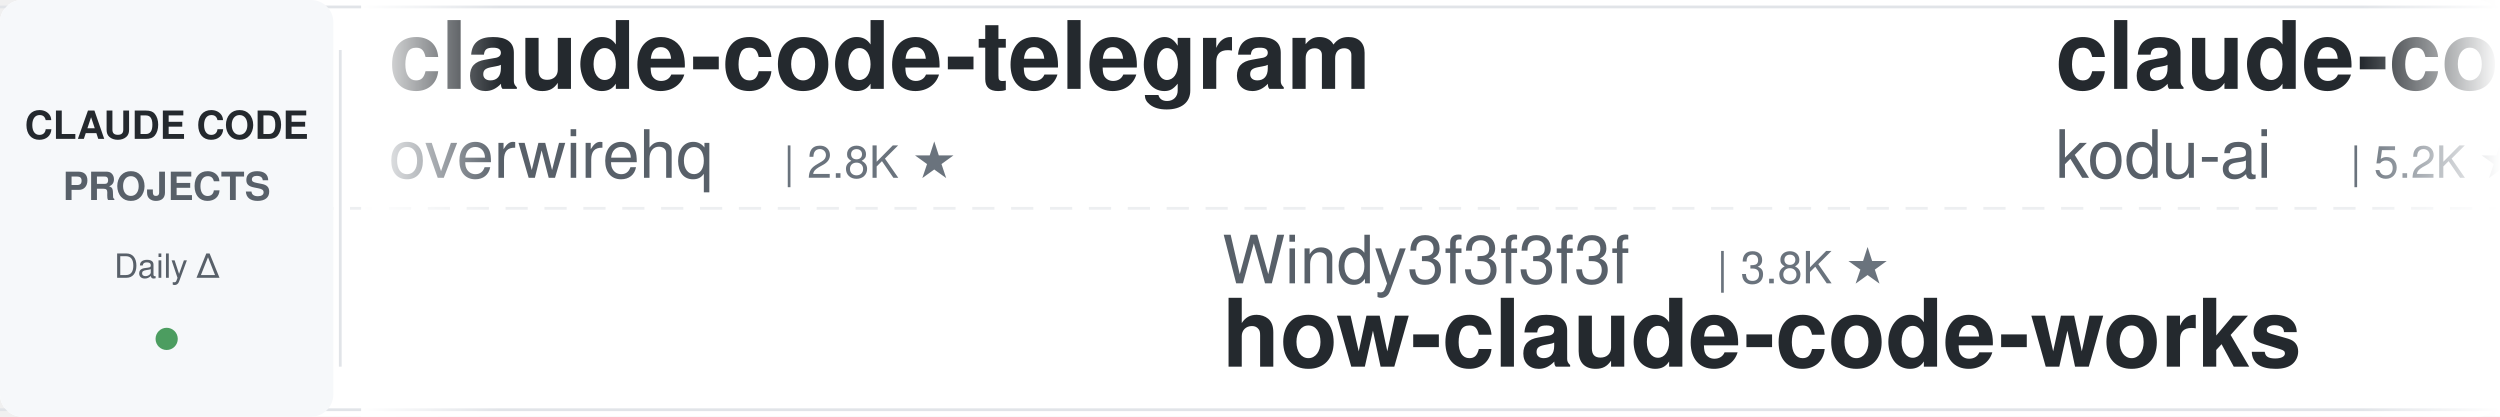
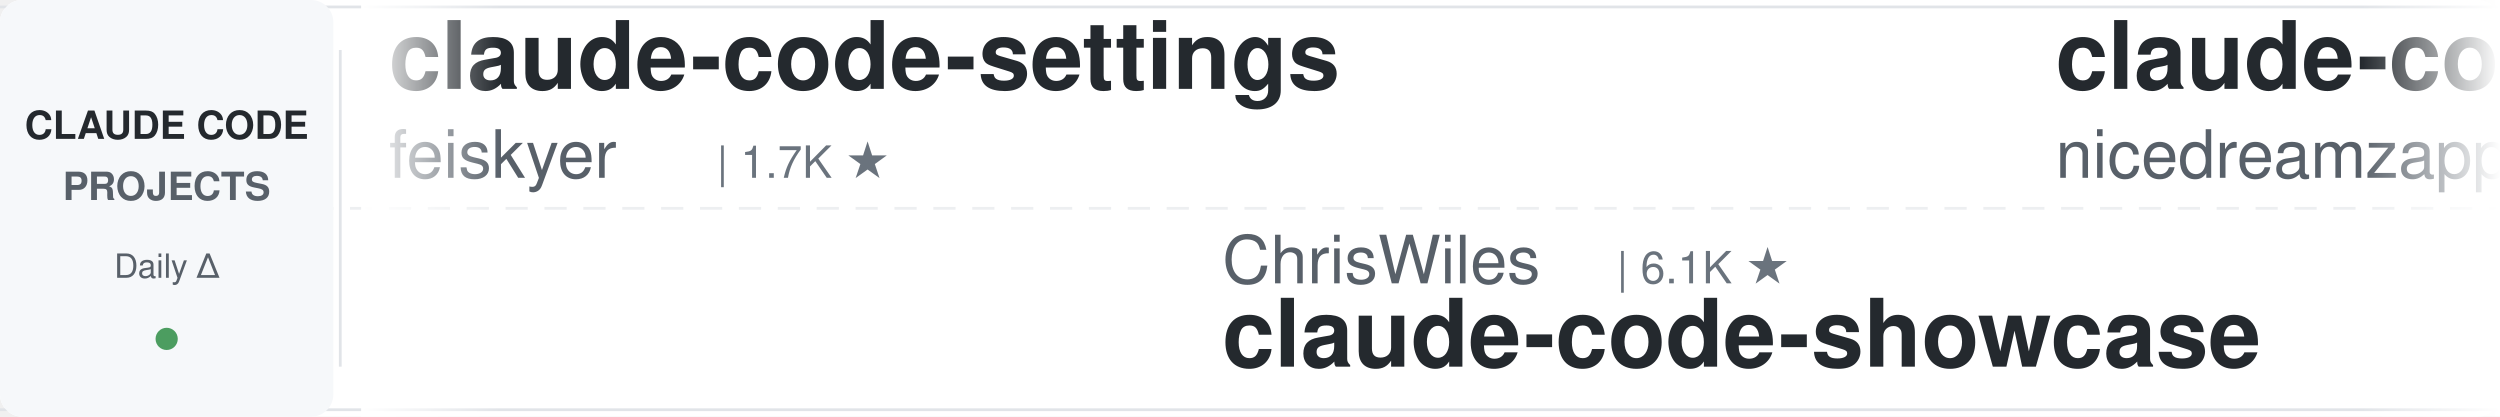
<svg xmlns="http://www.w3.org/2000/svg" width="900" height="150">
  <defs>
    <linearGradient id="leftFade" x1="0%" y1="0%" x2="100%" y2="0%">
      <stop offset="0%" style="stop-color:#ffffff;stop-opacity:1" />
      <stop offset="100%" style="stop-color:#ffffff;stop-opacity:0" />
    </linearGradient>
    <linearGradient id="rightFade" x1="0%" y1="0%" x2="100%" y2="0%">
      <stop offset="0%" style="stop-color:#ffffff;stop-opacity:0" />
      <stop offset="100%" style="stop-color:#ffffff;stop-opacity:1" />
    </linearGradient>
  </defs>
  <rect width="900" height="150" fill="#ffffff" rx="8" />
  <rect x="0" y="2" width="900" height="1" fill="#e1e4e8" />
  <rect x="0" y="147" width="900" height="1" fill="#e1e4e8" />
  <line x1="0" y1="75" x2="900" y2="75" stroke="#e1e4e8" stroke-width="1" stroke-dasharray="8 6" opacity="0.6" />
  <rect x="0" y="0" width="120" height="150" fill="#f6f8fa" rx="8" />
  <text x="60" y="50" font-family="-apple-system, BlinkMacSystemFont, 'Segoe UI', Helvetica, Arial, sans-serif" font-size="14" font-weight="600" fill="#24292e" text-anchor="middle">CLAUDE CODE</text>
  <text x="60" y="72" font-family="-apple-system, BlinkMacSystemFont, 'Segoe UI', Helvetica, Arial, sans-serif" font-size="14" font-weight="600" fill="#586069" text-anchor="middle">PROJECTS</text>
  <text x="60" y="100" font-family="-apple-system, BlinkMacSystemFont, 'Segoe UI', Helvetica, Arial, sans-serif" font-size="12" font-weight="500" fill="#586069" text-anchor="middle">Daily Δ</text>
  <circle cx="60" cy="122" r="4" fill="#22863a" opacity="0.8" />
  <rect x="122" y="18" width="1" height="114" fill="#e1e4e8" />
  <clipPath id="tickerClip">
    <rect x="130" y="0" width="770" height="150" />
  </clipPath>
  <g clip-path="url(#tickerClip)">
    <g id="tickerItems">
      <animateTransform attributeName="transform" attributeType="XML" type="translate" from="0 0" to="-3000 0" dur="54s" repeatCount="indefinite" />
      <g transform="translate(0, 0)">
-         <text x="140" y="32" font-family="-apple-system, BlinkMacSystemFont, 'Segoe UI', Helvetica, Arial, sans-serif" font-size="34" font-weight="600" fill="#24292e">claude-code-telegram</text>
-         <text x="140" y="64" font-family="-apple-system, BlinkMacSystemFont, 'Segoe UI', Helvetica, Arial, sans-serif" font-size="24" font-weight="400" fill="#586069">overwirehq</text>
-         <text x="282" y="64" font-family="-apple-system, BlinkMacSystemFont, 'Segoe UI', Helvetica, Arial, sans-serif" font-size="16" font-weight="500" fill="#6a737d">| 2.8K ★</text>
+         <text x="140" y="32" font-family="-apple-system, BlinkMacSystemFont, 'Segoe UI', Helvetica, Arial, sans-serif" font-size="34" font-weight="600" fill="#24292e">claude-code-settings</text>
+         <text x="140" y="64" font-family="-apple-system, BlinkMacSystemFont, 'Segoe UI', Helvetica, Arial, sans-serif" font-size="24" font-weight="400" fill="#586069">feiskyer</text>
+         <text x="258" y="64" font-family="-apple-system, BlinkMacSystemFont, 'Segoe UI', Helvetica, Arial, sans-serif" font-size="16" font-weight="500" fill="#6a737d">| 1.7K ★</text>
      </g>
      <g transform="translate(300, 0)">
-         <text x="140" y="102" font-family="-apple-system, BlinkMacSystemFont, 'Segoe UI', Helvetica, Arial, sans-serif" font-size="24" font-weight="400" fill="#586069">Windy3f3f3f3f</text>
-         <text x="318" y="102" font-family="-apple-system, BlinkMacSystemFont, 'Segoe UI', Helvetica, Arial, sans-serif" font-size="16" font-weight="500" fill="#6a737d">| 3.8K ★</text>
-         <text x="140" y="132" font-family="-apple-system, BlinkMacSystemFont, 'Segoe UI', Helvetica, Arial, sans-serif" font-size="34" font-weight="600" fill="#24292e">how-claude-code-works</text>
+         <text x="140" y="102" font-family="-apple-system, BlinkMacSystemFont, 'Segoe UI', Helvetica, Arial, sans-serif" font-size="24" font-weight="400" fill="#586069">ChrisWiles</text>
+         <text x="282" y="102" font-family="-apple-system, BlinkMacSystemFont, 'Segoe UI', Helvetica, Arial, sans-serif" font-size="16" font-weight="500" fill="#6a737d">| 6.1K ★</text>
+         <text x="140" y="132" font-family="-apple-system, BlinkMacSystemFont, 'Segoe UI', Helvetica, Arial, sans-serif" font-size="34" font-weight="600" fill="#24292e">claude-code-showcase</text>
      </g>
      <g transform="translate(600, 0)">
-         <text x="140" y="32" font-family="-apple-system, BlinkMacSystemFont, 'Segoe UI', Helvetica, Arial, sans-serif" font-size="34" font-weight="600" fill="#24292e">claude-coder</text>
-         <text x="140" y="64" font-family="-apple-system, BlinkMacSystemFont, 'Segoe UI', Helvetica, Arial, sans-serif" font-size="24" font-weight="400" fill="#586069">kodu-ai</text>
-         <text x="246" y="64" font-family="-apple-system, BlinkMacSystemFont, 'Segoe UI', Helvetica, Arial, sans-serif" font-size="16" font-weight="500" fill="#6a737d">| 5.2K ★</text>
+         <text x="140" y="32" font-family="-apple-system, BlinkMacSystemFont, 'Segoe UI', Helvetica, Arial, sans-serif" font-size="34" font-weight="600" fill="#24292e">claude-code-local</text>
+         <text x="140" y="64" font-family="-apple-system, BlinkMacSystemFont, 'Segoe UI', Helvetica, Arial, sans-serif" font-size="24" font-weight="400" fill="#586069">nicedreamzapp</text>
+         <text x="318" y="64" font-family="-apple-system, BlinkMacSystemFont, 'Segoe UI', Helvetica, Arial, sans-serif" font-size="16" font-weight="500" fill="#6a737d">| 3.5K ★</text>
      </g>
      <g transform="translate(900, 0)">
        <text x="140" y="102" font-family="-apple-system, BlinkMacSystemFont, 'Segoe UI', Helvetica, Arial, sans-serif" font-size="24" font-weight="400" fill="#586069">hangsman</text>
        <text x="258" y="102" font-family="-apple-system, BlinkMacSystemFont, 'Segoe UI', Helvetica, Arial, sans-serif" font-size="16" font-weight="500" fill="#6a737d">| 798 ★</text>
        <text x="140" y="132" font-family="-apple-system, BlinkMacSystemFont, 'Segoe UI', Helvetica, Arial, sans-serif" font-size="34" font-weight="600" fill="#24292e">claude-code-source</text>
      </g>
      <g transform="translate(1200, 0)">
-         <text x="140" y="32" font-family="-apple-system, BlinkMacSystemFont, 'Segoe UI', Helvetica, Arial, sans-serif" font-size="34" font-weight="600" fill="#24292e">everything-claude-code</text>
-         <text x="140" y="64" font-family="-apple-system, BlinkMacSystemFont, 'Segoe UI', Helvetica, Arial, sans-serif" font-size="24" font-weight="400" fill="#586069">WorldFlowAI</text>
-         <text x="294" y="64" font-family="-apple-system, BlinkMacSystemFont, 'Segoe UI', Helvetica, Arial, sans-serif" font-size="16" font-weight="500" fill="#6a737d">| 6.7K ★</text>
+         <text x="140" y="32" font-family="-apple-system, BlinkMacSystemFont, 'Segoe UI', Helvetica, Arial, sans-serif" font-size="34" font-weight="600" fill="#24292e">claude-code-book</text>
+         <text x="140" y="64" font-family="-apple-system, BlinkMacSystemFont, 'Segoe UI', Helvetica, Arial, sans-serif" font-size="24" font-weight="400" fill="#586069">lintsinghua</text>
+         <text x="294" y="64" font-family="-apple-system, BlinkMacSystemFont, 'Segoe UI', Helvetica, Arial, sans-serif" font-size="16" font-weight="500" fill="#6a737d">| 4.4K ★</text>
      </g>
      <g transform="translate(1500, 0)">
-         <text x="140" y="102" font-family="-apple-system, BlinkMacSystemFont, 'Segoe UI', Helvetica, Arial, sans-serif" font-size="24" font-weight="400" fill="#586069">edmund-io</text>
-         <text x="270" y="102" font-family="-apple-system, BlinkMacSystemFont, 'Segoe UI', Helvetica, Arial, sans-serif" font-size="16" font-weight="500" fill="#6a737d">| 1.5K ★</text>
-         <text x="140" y="132" font-family="-apple-system, BlinkMacSystemFont, 'Segoe UI', Helvetica, Arial, sans-serif" font-size="34" font-weight="600" fill="#24292e">edmunds-claude-code</text>
+         <text x="140" y="102" font-family="-apple-system, BlinkMacSystemFont, 'Segoe UI', Helvetica, Arial, sans-serif" font-size="24" font-weight="400" fill="#586069">OneRedOak</text>
+         <text x="270" y="102" font-family="-apple-system, BlinkMacSystemFont, 'Segoe UI', Helvetica, Arial, sans-serif" font-size="16" font-weight="500" fill="#6a737d">| 3.9K ★</text>
+         <text x="140" y="132" font-family="-apple-system, BlinkMacSystemFont, 'Segoe UI', Helvetica, Arial, sans-serif" font-size="34" font-weight="600" fill="#24292e">claude-code-workflows</text>
      </g>
      <g transform="translate(1800, 0)">
-         <text x="140" y="32" font-family="-apple-system, BlinkMacSystemFont, 'Segoe UI', Helvetica, Arial, sans-serif" font-size="34" font-weight="600" fill="#24292e">claude-code-tudou</text>
-         <text x="140" y="64" font-family="-apple-system, BlinkMacSystemFont, 'Segoe UI', Helvetica, Arial, sans-serif" font-size="24" font-weight="400" fill="#586069">AICoderTudou</text>
-         <text x="306" y="64" font-family="-apple-system, BlinkMacSystemFont, 'Segoe UI', Helvetica, Arial, sans-serif" font-size="16" font-weight="500" fill="#6a737d">| 494 ★</text>
+         <text x="140" y="32" font-family="-apple-system, BlinkMacSystemFont, 'Segoe UI', Helvetica, Arial, sans-serif" font-size="34" font-weight="600" fill="#24292e">claude-code-infrastructu...</text>
+         <text x="140" y="64" font-family="-apple-system, BlinkMacSystemFont, 'Segoe UI', Helvetica, Arial, sans-serif" font-size="24" font-weight="400" fill="#586069">diet103</text>
+         <text x="246" y="64" font-family="-apple-system, BlinkMacSystemFont, 'Segoe UI', Helvetica, Arial, sans-serif" font-size="16" font-weight="500" fill="#6a737d">| 10.1K ★</text>
      </g>
      <g transform="translate(2100, 0)">
-         <text x="140" y="102" font-family="-apple-system, BlinkMacSystemFont, 'Segoe UI', Helvetica, Arial, sans-serif" font-size="24" font-weight="400" fill="#586069">anthropics</text>
-         <text x="282" y="102" font-family="-apple-system, BlinkMacSystemFont, 'Segoe UI', Helvetica, Arial, sans-serif" font-size="16" font-weight="500" fill="#6a737d">| 1.1K ★</text>
-         <text x="140" y="132" font-family="-apple-system, BlinkMacSystemFont, 'Segoe UI', Helvetica, Arial, sans-serif" font-size="34" font-weight="600" fill="#24292e">claude-code-base-action</text>
+         <text x="140" y="102" font-family="-apple-system, BlinkMacSystemFont, 'Segoe UI', Helvetica, Arial, sans-serif" font-size="24" font-weight="400" fill="#586069">affaan-m</text>
+         <text x="258" y="102" font-family="-apple-system, BlinkMacSystemFont, 'Segoe UI', Helvetica, Arial, sans-serif" font-size="16" font-weight="500" fill="#6a737d">| 308.6K ★</text>
+         <text x="140" y="132" font-family="-apple-system, BlinkMacSystemFont, 'Segoe UI', Helvetica, Arial, sans-serif" font-size="34" font-weight="600" fill="#24292e">ECC</text>
      </g>
      <g transform="translate(2400, 0)">
        <text x="140" y="32" font-family="-apple-system, BlinkMacSystemFont, 'Segoe UI', Helvetica, Arial, sans-serif" font-size="34" font-weight="600" fill="#24292e">claude-code-spec-workflo...</text>
        <text x="140" y="64" font-family="-apple-system, BlinkMacSystemFont, 'Segoe UI', Helvetica, Arial, sans-serif" font-size="24" font-weight="400" fill="#586069">Pimzino</text>
        <text x="246" y="64" font-family="-apple-system, BlinkMacSystemFont, 'Segoe UI', Helvetica, Arial, sans-serif" font-size="16" font-weight="500" fill="#6a737d">| 3.9K ★</text>
      </g>
      <g transform="translate(2700, 0)">
-         <text x="140" y="102" font-family="-apple-system, BlinkMacSystemFont, 'Segoe UI', Helvetica, Arial, sans-serif" font-size="24" font-weight="400" fill="#586069">anthropics</text>
-         <text x="282" y="102" font-family="-apple-system, BlinkMacSystemFont, 'Segoe UI', Helvetica, Arial, sans-serif" font-size="16" font-weight="500" fill="#6a737d">| 7.1K ★</text>
-         <text x="140" y="132" font-family="-apple-system, BlinkMacSystemFont, 'Segoe UI', Helvetica, Arial, sans-serif" font-size="34" font-weight="600" fill="#24292e">claude-code-security-rev...</text>
+         <text x="140" y="102" font-family="-apple-system, BlinkMacSystemFont, 'Segoe UI', Helvetica, Arial, sans-serif" font-size="24" font-weight="400" fill="#586069">AprilNEA</text>
+         <text x="258" y="102" font-family="-apple-system, BlinkMacSystemFont, 'Segoe UI', Helvetica, Arial, sans-serif" font-size="16" font-weight="500" fill="#6a737d">| 393 ★</text>
+         <text x="140" y="132" font-family="-apple-system, BlinkMacSystemFont, 'Segoe UI', Helvetica, Arial, sans-serif" font-size="34" font-weight="600" fill="#24292e">claude-code-source</text>
      </g>
      <g transform="translate(3000, 0)">
-         <text x="140" y="32" font-family="-apple-system, BlinkMacSystemFont, 'Segoe UI', Helvetica, Arial, sans-serif" font-size="34" font-weight="600" fill="#24292e">claude-code-telegram</text>
-         <text x="140" y="64" font-family="-apple-system, BlinkMacSystemFont, 'Segoe UI', Helvetica, Arial, sans-serif" font-size="24" font-weight="400" fill="#586069">overwirehq</text>
-         <text x="282" y="64" font-family="-apple-system, BlinkMacSystemFont, 'Segoe UI', Helvetica, Arial, sans-serif" font-size="16" font-weight="500" fill="#6a737d">| 2.8K ★</text>
+         <text x="140" y="32" font-family="-apple-system, BlinkMacSystemFont, 'Segoe UI', Helvetica, Arial, sans-serif" font-size="34" font-weight="600" fill="#24292e">claude-code-settings</text>
+         <text x="140" y="64" font-family="-apple-system, BlinkMacSystemFont, 'Segoe UI', Helvetica, Arial, sans-serif" font-size="24" font-weight="400" fill="#586069">feiskyer</text>
+         <text x="258" y="64" font-family="-apple-system, BlinkMacSystemFont, 'Segoe UI', Helvetica, Arial, sans-serif" font-size="16" font-weight="500" fill="#6a737d">| 1.7K ★</text>
      </g>
      <g transform="translate(3300, 0)">
-         <text x="140" y="102" font-family="-apple-system, BlinkMacSystemFont, 'Segoe UI', Helvetica, Arial, sans-serif" font-size="24" font-weight="400" fill="#586069">Windy3f3f3f3f</text>
-         <text x="318" y="102" font-family="-apple-system, BlinkMacSystemFont, 'Segoe UI', Helvetica, Arial, sans-serif" font-size="16" font-weight="500" fill="#6a737d">| 3.8K ★</text>
-         <text x="140" y="132" font-family="-apple-system, BlinkMacSystemFont, 'Segoe UI', Helvetica, Arial, sans-serif" font-size="34" font-weight="600" fill="#24292e">how-claude-code-works</text>
+         <text x="140" y="102" font-family="-apple-system, BlinkMacSystemFont, 'Segoe UI', Helvetica, Arial, sans-serif" font-size="24" font-weight="400" fill="#586069">ChrisWiles</text>
+         <text x="282" y="102" font-family="-apple-system, BlinkMacSystemFont, 'Segoe UI', Helvetica, Arial, sans-serif" font-size="16" font-weight="500" fill="#6a737d">| 6.1K ★</text>
+         <text x="140" y="132" font-family="-apple-system, BlinkMacSystemFont, 'Segoe UI', Helvetica, Arial, sans-serif" font-size="34" font-weight="600" fill="#24292e">claude-code-showcase</text>
      </g>
      <g transform="translate(3600, 0)">
-         <text x="140" y="32" font-family="-apple-system, BlinkMacSystemFont, 'Segoe UI', Helvetica, Arial, sans-serif" font-size="34" font-weight="600" fill="#24292e">claude-coder</text>
-         <text x="140" y="64" font-family="-apple-system, BlinkMacSystemFont, 'Segoe UI', Helvetica, Arial, sans-serif" font-size="24" font-weight="400" fill="#586069">kodu-ai</text>
-         <text x="246" y="64" font-family="-apple-system, BlinkMacSystemFont, 'Segoe UI', Helvetica, Arial, sans-serif" font-size="16" font-weight="500" fill="#6a737d">| 5.2K ★</text>
+         <text x="140" y="32" font-family="-apple-system, BlinkMacSystemFont, 'Segoe UI', Helvetica, Arial, sans-serif" font-size="34" font-weight="600" fill="#24292e">claude-code-local</text>
+         <text x="140" y="64" font-family="-apple-system, BlinkMacSystemFont, 'Segoe UI', Helvetica, Arial, sans-serif" font-size="24" font-weight="400" fill="#586069">nicedreamzapp</text>
+         <text x="318" y="64" font-family="-apple-system, BlinkMacSystemFont, 'Segoe UI', Helvetica, Arial, sans-serif" font-size="16" font-weight="500" fill="#6a737d">| 3.5K ★</text>
      </g>
      <g transform="translate(3900, 0)">
        <text x="140" y="102" font-family="-apple-system, BlinkMacSystemFont, 'Segoe UI', Helvetica, Arial, sans-serif" font-size="24" font-weight="400" fill="#586069">hangsman</text>
        <text x="258" y="102" font-family="-apple-system, BlinkMacSystemFont, 'Segoe UI', Helvetica, Arial, sans-serif" font-size="16" font-weight="500" fill="#6a737d">| 798 ★</text>
        <text x="140" y="132" font-family="-apple-system, BlinkMacSystemFont, 'Segoe UI', Helvetica, Arial, sans-serif" font-size="34" font-weight="600" fill="#24292e">claude-code-source</text>
      </g>
    </g>
  </g>
  <rect x="130" y="0" width="50" height="150" fill="url(#leftFade)" />
  <rect x="850" y="0" width="50" height="150" fill="url(#rightFade)" />
</svg>
